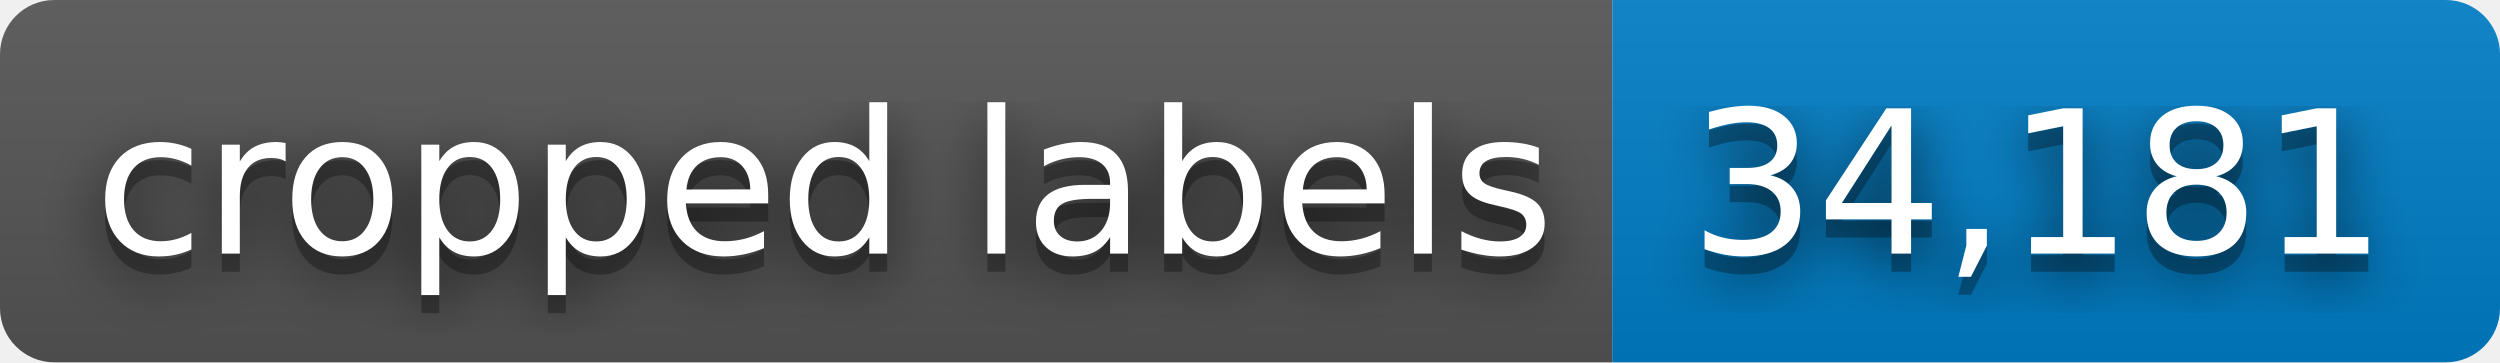
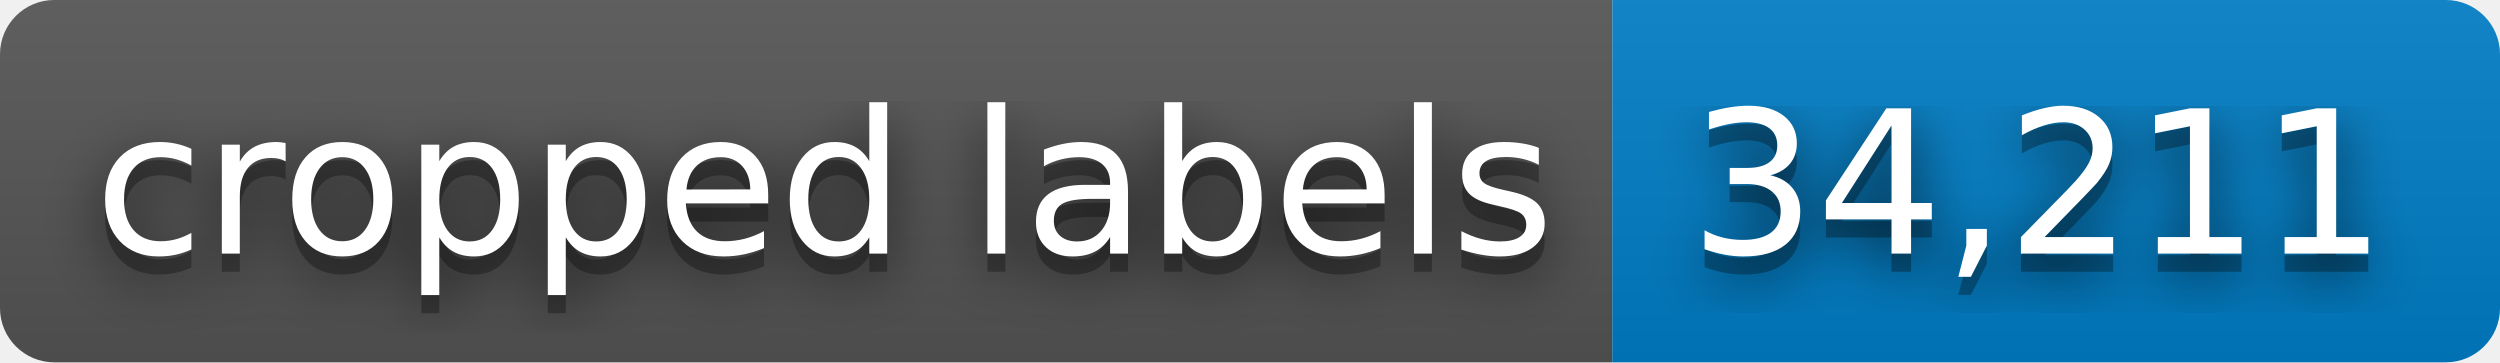
- <svg xmlns="http://www.w3.org/2000/svg" width="138" height="20" role="img" aria-label="cropped labels: 34,181">
+ <svg xmlns="http://www.w3.org/2000/svg" width="138" height="20" role="img" aria-label="cropped labels: 34,211">
  <filter id="blur">
    <feGaussianBlur stdDeviation="16" />
  </filter>
  <linearGradient id="s" x2="0" y2="100%">
    <stop offset="0" stop-color="#bbb" stop-opacity=".1" />
    <stop offset="1" stop-opacity=".1" />
  </linearGradient>
  <clipPath id="r">
    <rect width="138" height="20" rx="3" />
  </clipPath>
  <g clip-path="url(#r)">
    <rect width="89" height="20" fill="#555" />
    <rect x="89" width="49" height="20" fill="#007ec6" />
    <rect width="138" height="20" fill="url(#s)" />
  </g>
  <g fill="#fff" text-anchor="middle" font-family="Verdana,Geneva,DejaVu Sans,sans-serif" text-rendering="geometricPrecision" font-size="110">
    <g transform="scale(.1)">
      <g aria-hidden="true" fill="#010101">
        <text x="455" y="150" fill-opacity=".8" filter="url(#blur)" textLength="790">cropped labels</text>
        <text x="455" y="150" fill-opacity=".3" textLength="790">cropped labels</text>
      </g>
      <text x="455" y="140" textLength="790">cropped labels</text>
    </g>
    <g transform="scale(.1)">
      <g aria-hidden="true" fill="#010101">
-         <text x="1125" y="150" fill-opacity=".8" filter="url(#blur)" textLength="390">34,181</text>
-         <text x="1125" y="150" fill-opacity=".3" textLength="390">34,181</text>
+         <text x="1125" y="150" fill-opacity=".8" filter="url(#blur)" textLength="390">34,211</text>
+         <text x="1125" y="150" fill-opacity=".3" textLength="390">34,211</text>
      </g>
-       <text x="1125" y="140" textLength="390">34,181</text>
+       <text x="1125" y="140" textLength="390">34,211</text>
    </g>
  </g>
</svg>
